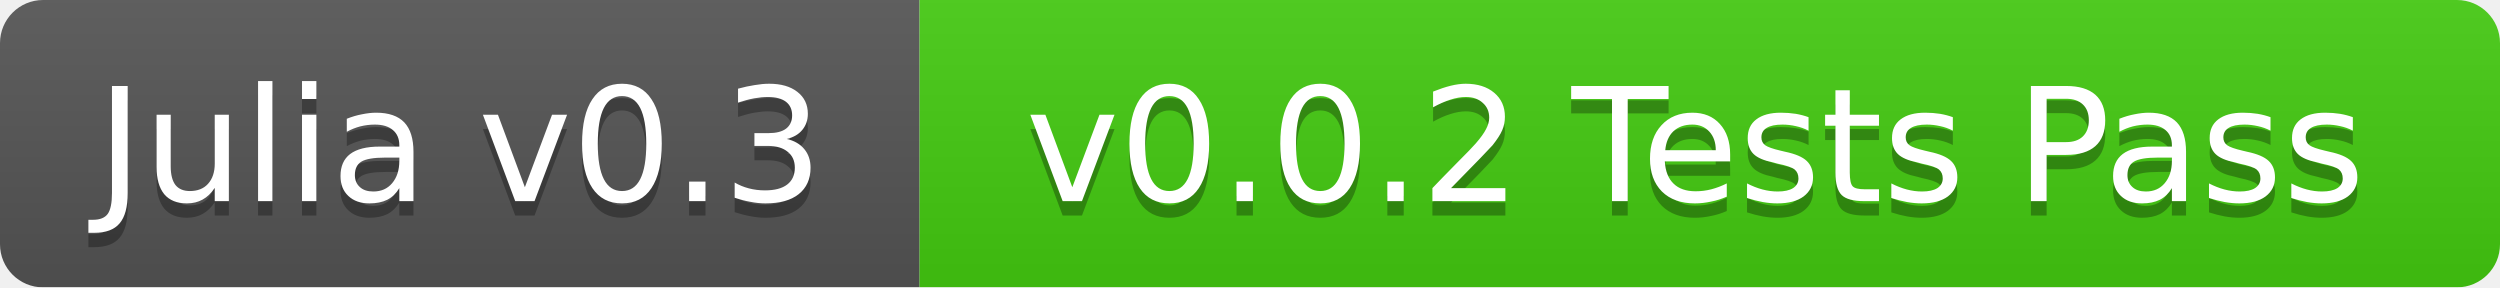
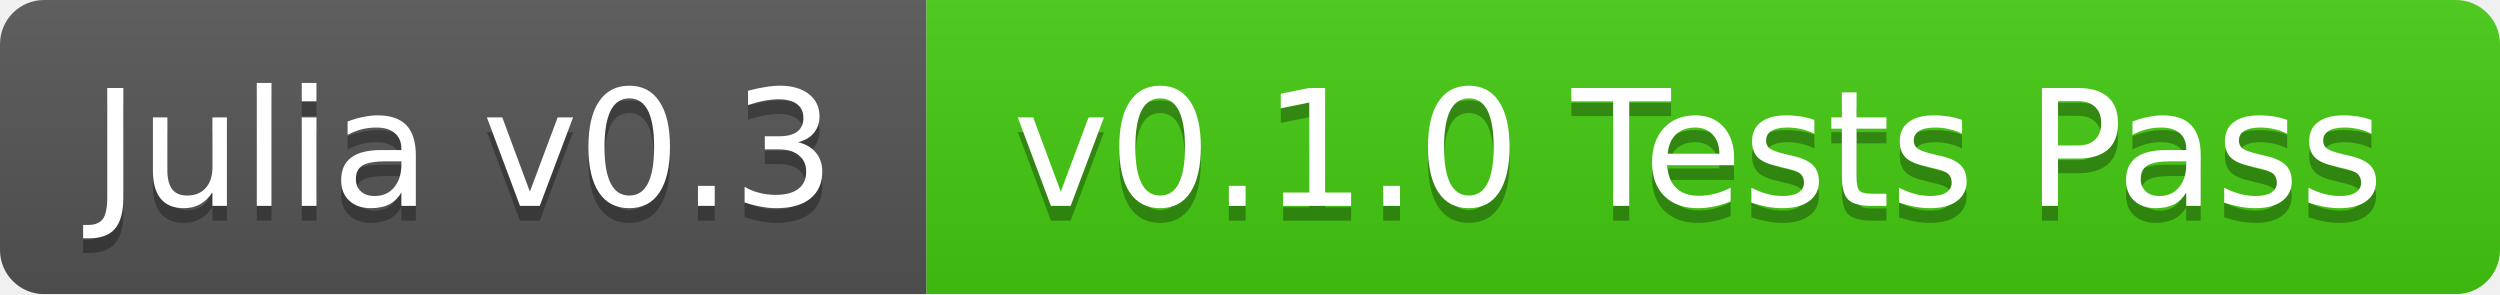
- <svg xmlns="http://www.w3.org/2000/svg" width="174" height="20">
+ <svg xmlns="http://www.w3.org/2000/svg" width="170" height="20">
  <linearGradient id="b" x2="0" y2="100%">
    <stop offset="0" stop-color="#bbb" stop-opacity=".1" />
    <stop offset="1" stop-opacity=".1" />
  </linearGradient>
  <mask id="a">
-     <rect width="174" height="20" rx="3" fill="#fff" />
+     <rect width="170" height="20" rx="3" fill="#fff" />
  </mask>
  <g mask="url(#a)">
-     <path fill="#555" d="M0 0h64v20H0z" />
-     <path fill="#4c1" d="M64 0h110v20H64z" />
-     <path fill="url(#b)" d="M0 0h174v20H0z" />
+     <path fill="#555" d="M0 0h63v20H0z" />
+     <path fill="#4c1" d="M63 0h107v20H63z" />
+     <path fill="url(#b)" d="M0 0h170v20H0z" />
  </g>
  <g fill="#fff" text-anchor="middle" font-family="DejaVu Sans,Verdana,Geneva,sans-serif" font-size="11">
-     <text x="32" y="15" fill="#010101" fill-opacity=".3">Julia v0.3</text>
-     <text x="32" y="14">Julia v0.3</text>
-     <text x="118" y="15" fill="#010101" fill-opacity=".3">v0.0.2 Tests Pass</text>
-     <text x="118" y="14">v0.0.2 Tests Pass</text>
+     <text x="31.5" y="15" fill="#010101" fill-opacity=".3">Julia v0.3</text>
+     <text x="31.5" y="14">Julia v0.3</text>
+     <text x="115.5" y="15" fill="#010101" fill-opacity=".3">v0.1.0 Tests Pass</text>
+     <text x="115.5" y="14">v0.1.0 Tests Pass</text>
  </g>
</svg>
